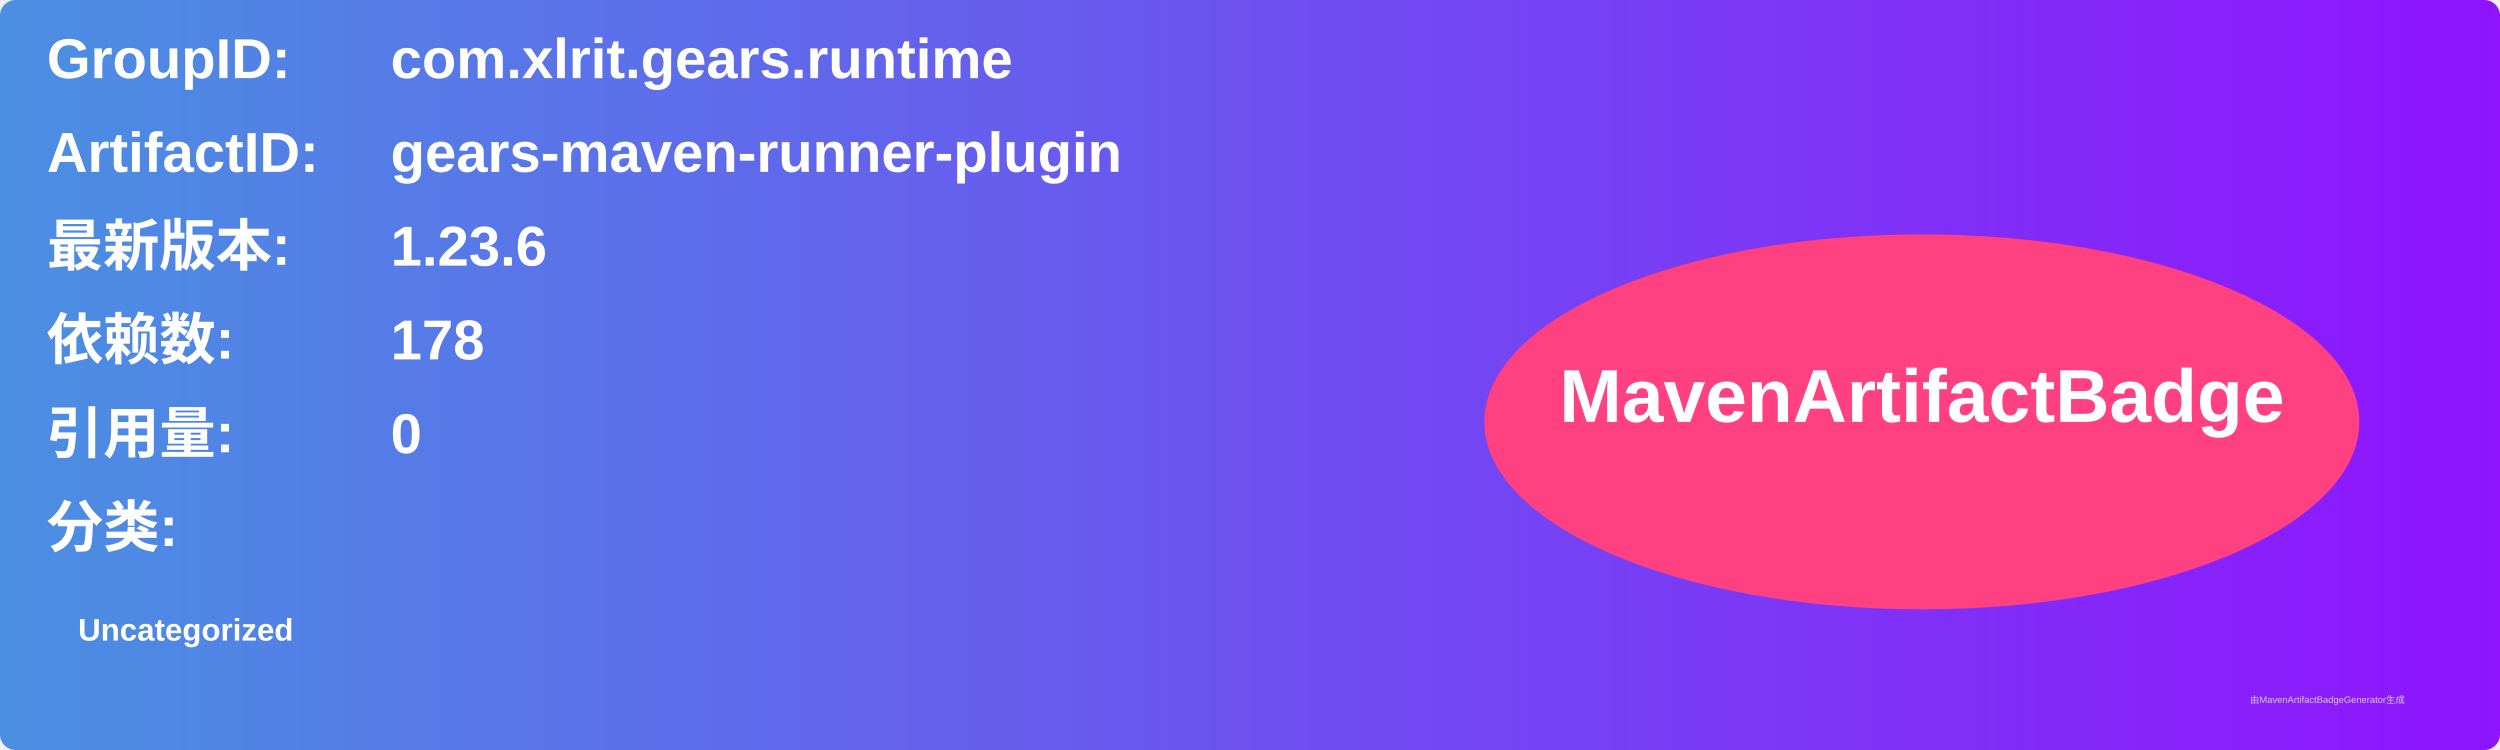
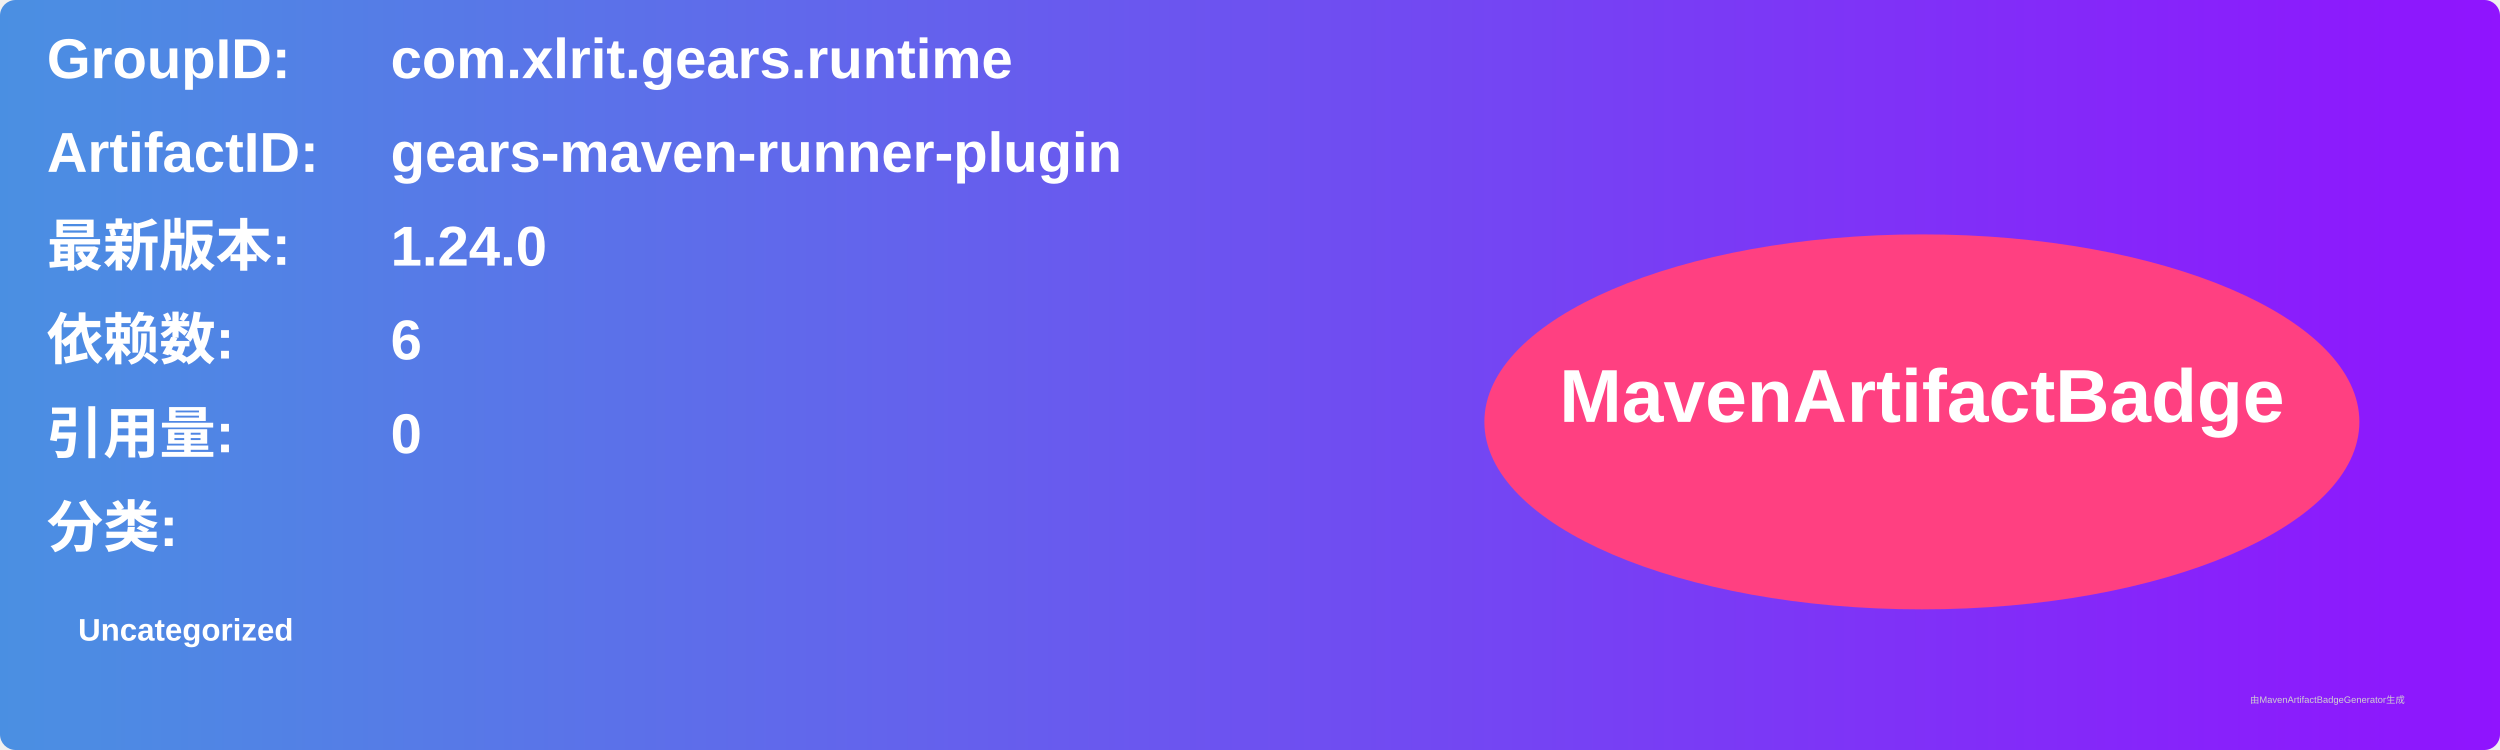
<svg xmlns="http://www.w3.org/2000/svg" width="800" height="240" viewBox="0 0 800 240">
  <linearGradient id="grad" x1="0%" y1="0%" x2="100%" y2="0%">
    <stop offset="0%" stop-color="#4a90e2" />
    <stop offset="100%" stop-color="#9013fe" />
  </linearGradient>
  <rect width="100%" height="100%" rx="5" ry="5" fill="url(#grad)" />
  <g transform="translate(15, 15)">
    <text x="0" y="10" font-family="Arial" font-size="18" fill="white" font-weight="bold" width="260">GroupID:</text>
    <text x="110" y="10" font-family="Arial" font-size="18" fill="white" font-weight="bold" width="460">com.xlrit.gears.runtime</text>
    <text x="0" y="40" font-family="Arial" font-size="18" fill="white" font-weight="bold" width="260">ArtifactID:</text>
    <text x="110" y="40" font-family="Arial" font-size="18" fill="white" font-weight="bold" width="460">gears-maven-runner-plugin</text>
    <text x="0" y="70" font-family="Arial" font-size="18" fill="white" font-weight="bold">最新版本:</text>
    <text x="110" y="70" font-family="Arial" font-size="18" fill="white" font-weight="bold">
-       <tspan font-weight="bold">1.23.6</tspan>
+       <tspan font-weight="bold">1.24.0</tspan>
    </text>
    <text x="0" y="100" font-family="Arial" font-size="18" fill="white" font-weight="bold">依赖数: </text>
    <text x="110" y="100" font-family="Arial" font-size="18" fill="white">
-       <tspan font-weight="bold">178</tspan>
+       <tspan font-weight="bold">6</tspan>
    </text>
    <text x="0" y="130" font-family="Arial" font-size="18" fill="white" font-weight="bold">引用量: </text>
    <text x="110" y="130" font-family="Arial" font-size="18" fill="white">
      <tspan font-weight="bold">0</tspan>
    </text>
    <text x="0" y="160" font-family="Arial" font-size="18" fill="white" font-weight="bold">分类:</text>
    <text x="10" y="190" font-family="Arial" font-size="10" fill="white">
      <tspan font-weight="bold">Uncategorized</tspan>
    </text>
    <ellipse cx="600" cy="120" rx="140" ry="60" fill="#ff4081" />
    <text x="600" y="120" text-anchor="middle" font-family="Arial" font-size="24" fill="white" font-weight="bold">MavenArtifactBadge</text>
  </g>
  <text x="720" y="225" font-family="Arial" font-size="3" fill="#d0d0d0">由MavenArtifactBadgeGenerator生成</text>
</svg>
